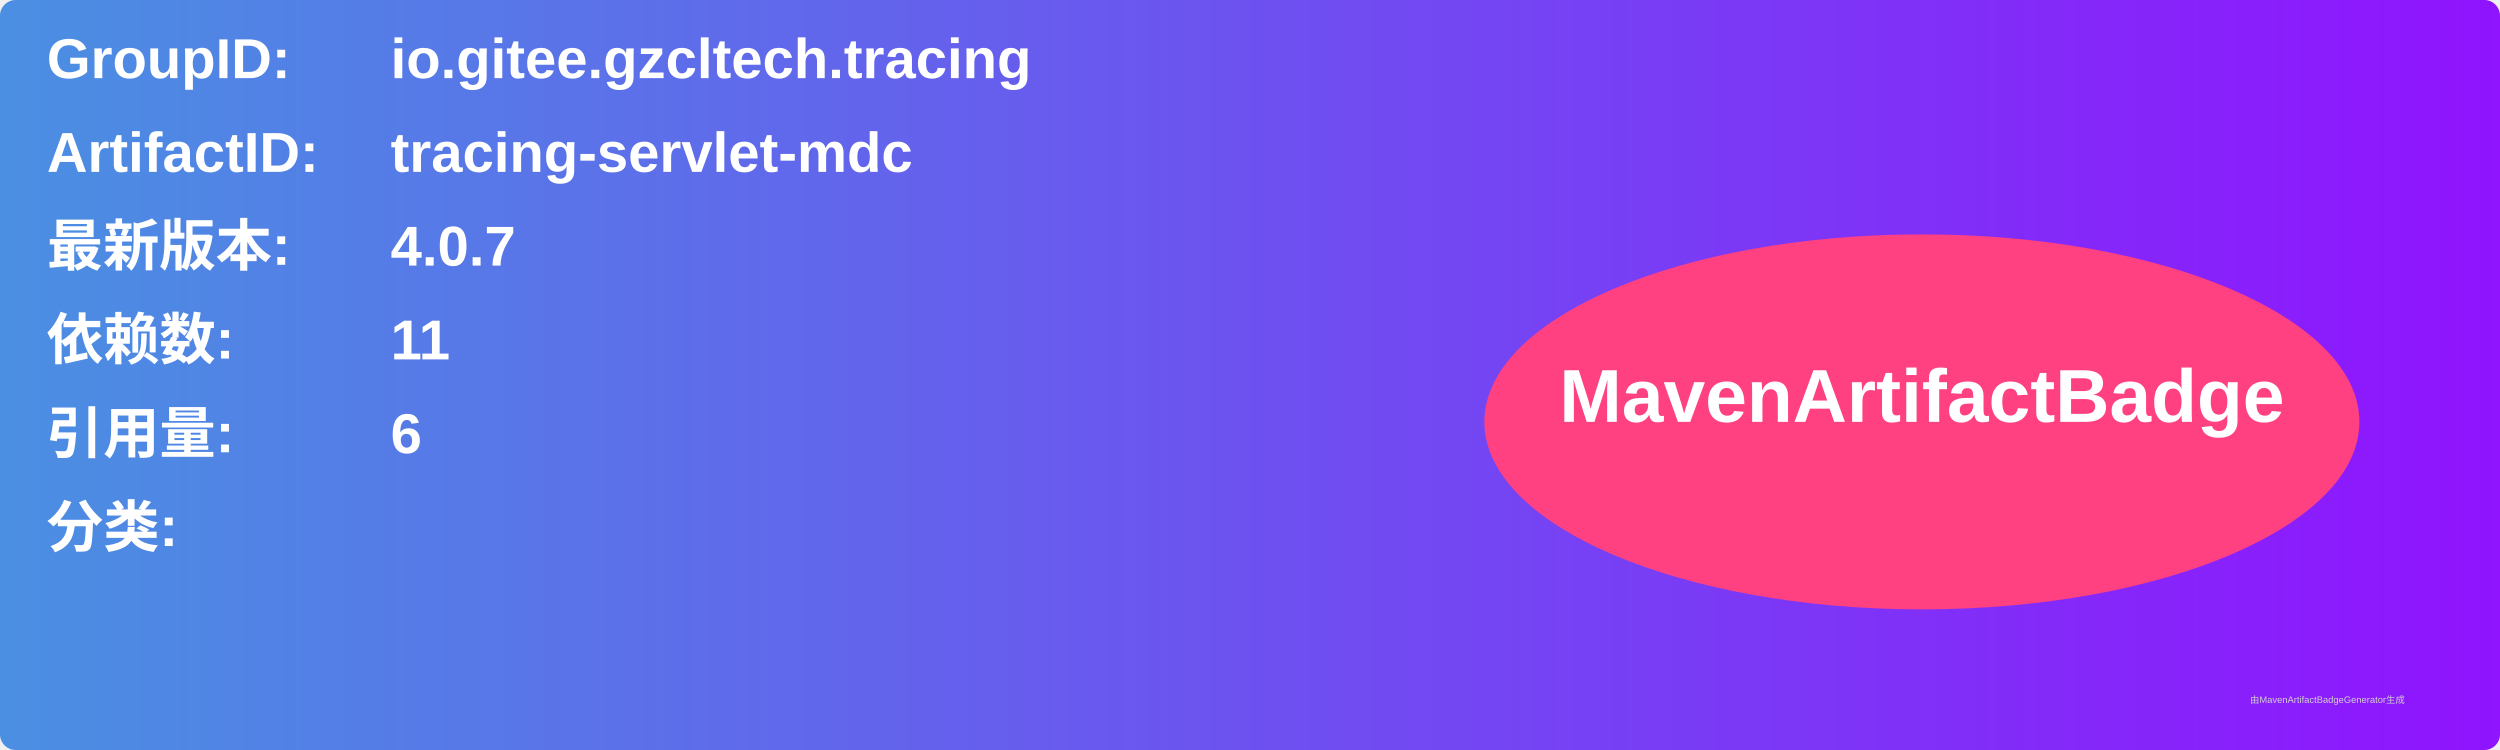
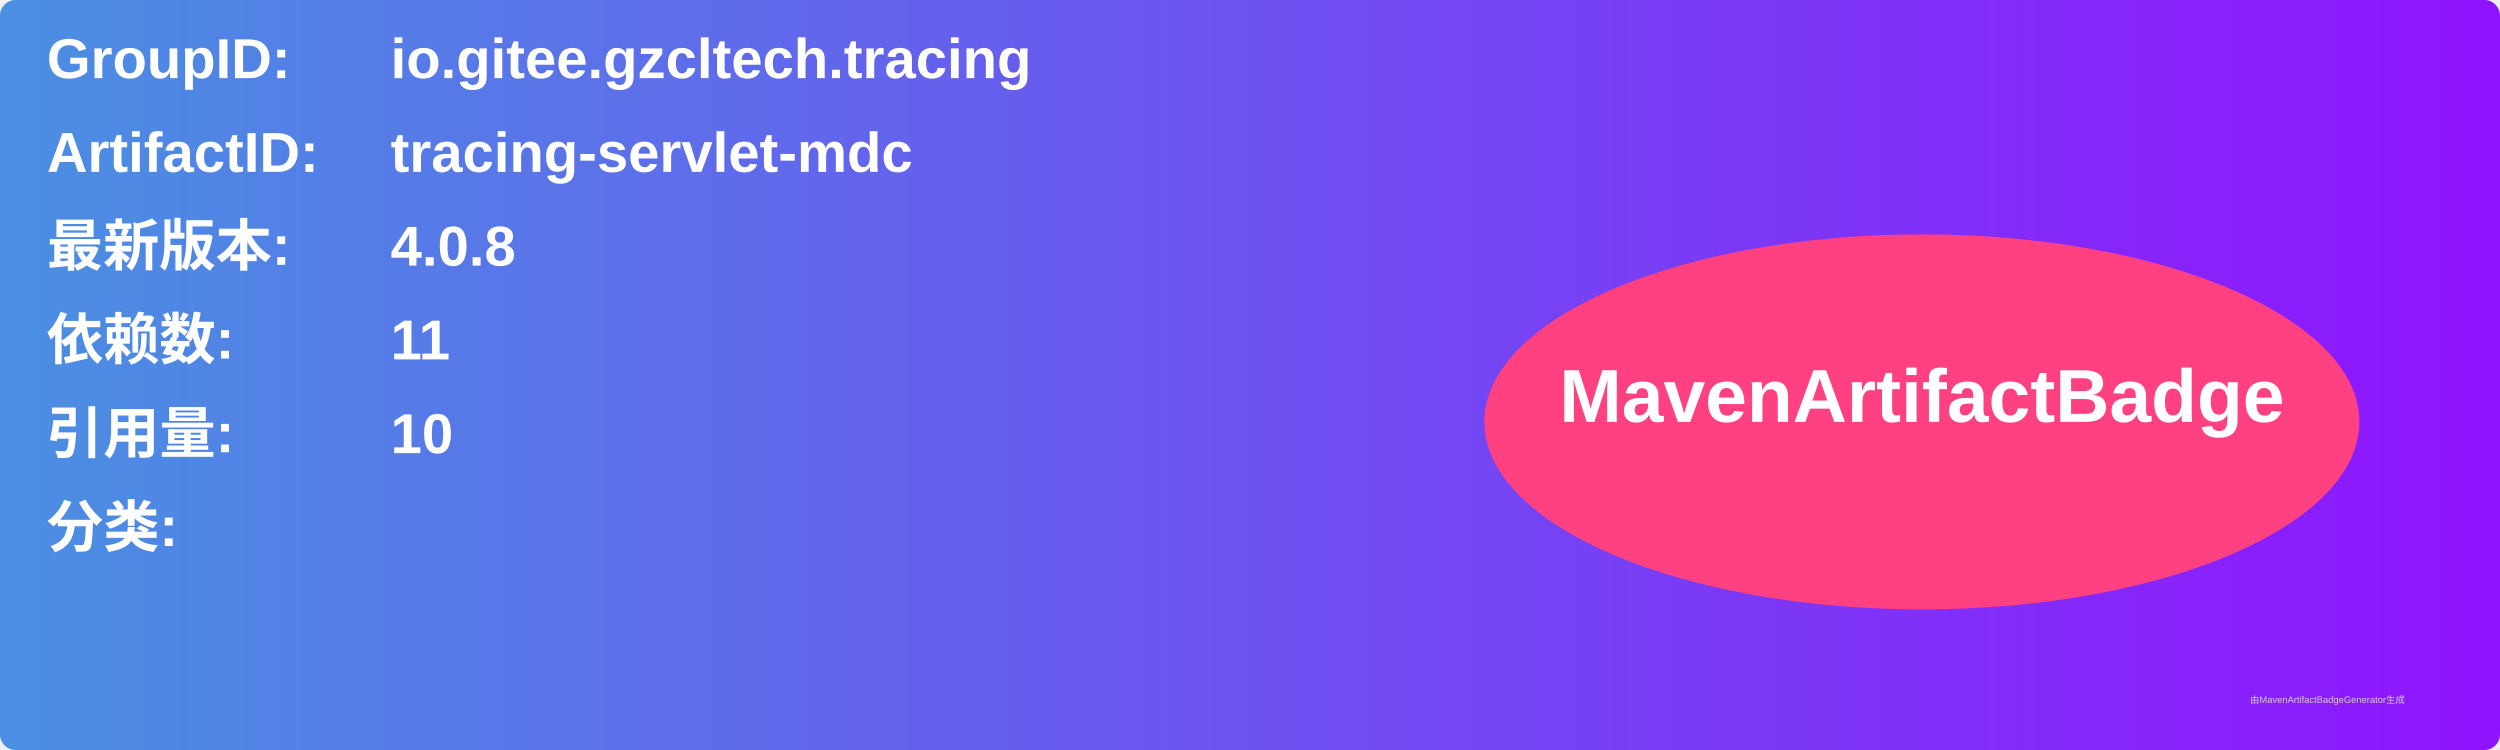
<svg xmlns="http://www.w3.org/2000/svg" width="800" height="240" viewBox="0 0 800 240">
  <linearGradient id="grad" x1="0%" y1="0%" x2="100%" y2="0%">
    <stop offset="0%" stop-color="#4a90e2" />
    <stop offset="100%" stop-color="#9013fe" />
  </linearGradient>
  <rect width="100%" height="100%" rx="5" ry="5" fill="url(#grad)" />
  <g transform="translate(15, 15)">
    <text x="0" y="10" font-family="Arial" font-size="18" fill="white" font-weight="bold" width="260">GroupID:</text>
    <text x="110" y="10" font-family="Arial" font-size="18" fill="white" font-weight="bold" width="460">io.gitee.gzcltech.tracing</text>
    <text x="0" y="40" font-family="Arial" font-size="18" fill="white" font-weight="bold" width="260">ArtifactID:</text>
    <text x="110" y="40" font-family="Arial" font-size="18" fill="white" font-weight="bold" width="460">tracing-servlet-mdc</text>
    <text x="0" y="70" font-family="Arial" font-size="18" fill="white" font-weight="bold">最新版本:</text>
    <text x="110" y="70" font-family="Arial" font-size="18" fill="white" font-weight="bold">
-       <tspan font-weight="bold">4.0.7</tspan>
+       <tspan font-weight="bold">4.0.8</tspan>
    </text>
    <text x="0" y="100" font-family="Arial" font-size="18" fill="white" font-weight="bold">依赖数: </text>
    <text x="110" y="100" font-family="Arial" font-size="18" fill="white">
      <tspan font-weight="bold">11</tspan>
    </text>
    <text x="0" y="130" font-family="Arial" font-size="18" fill="white" font-weight="bold">引用量: </text>
    <text x="110" y="130" font-family="Arial" font-size="18" fill="white">
-       <tspan font-weight="bold">6</tspan>
+       <tspan font-weight="bold">10</tspan>
    </text>
    <text x="0" y="160" font-family="Arial" font-size="18" fill="white" font-weight="bold">分类:</text>
    <text x="10" y="190" font-family="Arial" font-size="10" fill="white">
      <tspan font-weight="bold" />
    </text>
    <ellipse cx="600" cy="120" rx="140" ry="60" fill="#ff4081" />
    <text x="600" y="120" text-anchor="middle" font-family="Arial" font-size="24" fill="white" font-weight="bold">MavenArtifactBadge</text>
  </g>
  <text x="720" y="225" font-family="Arial" font-size="3" fill="#d0d0d0">由MavenArtifactBadgeGenerator生成</text>
</svg>
